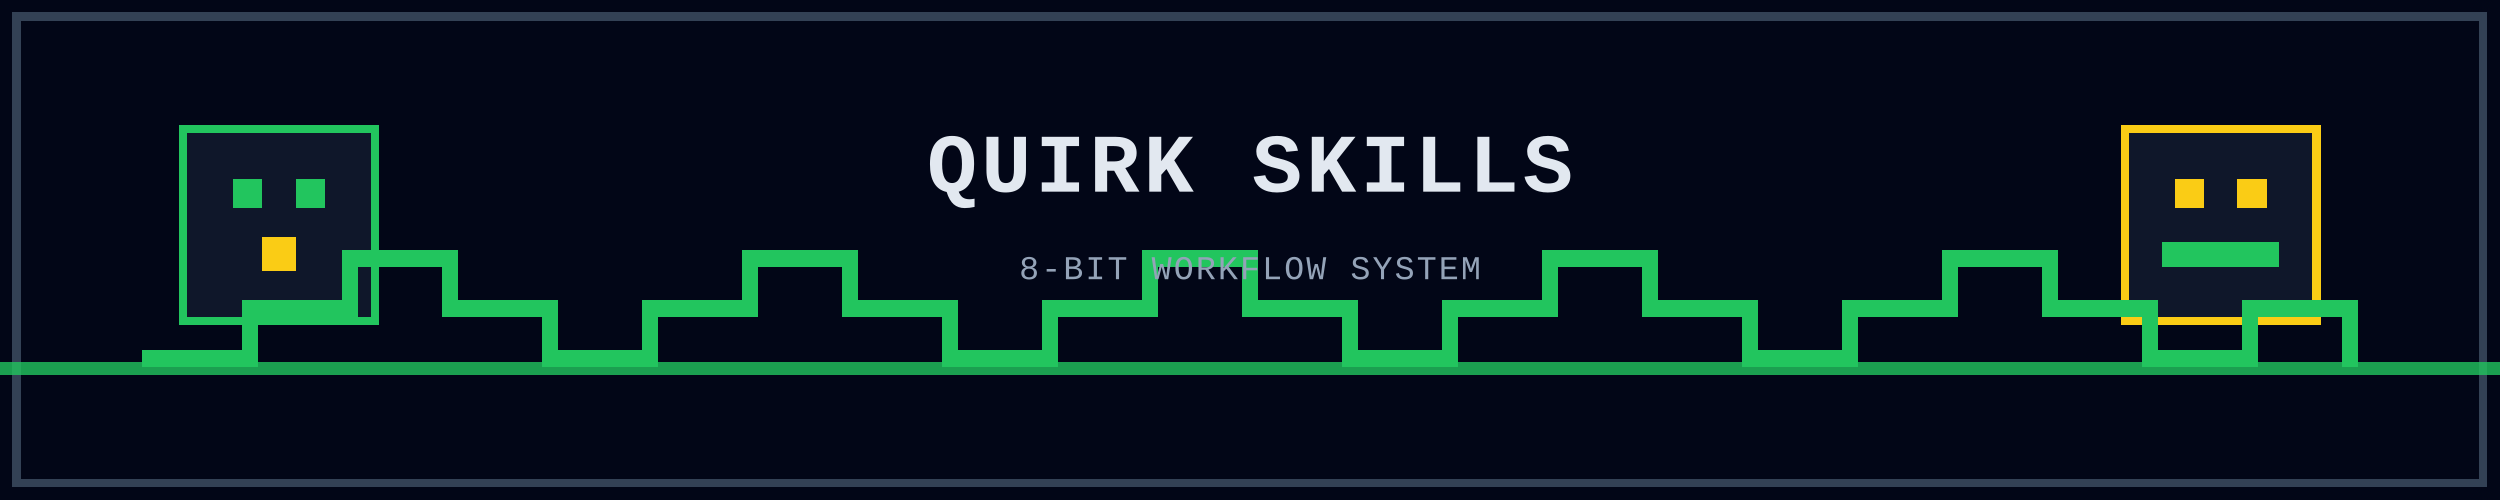
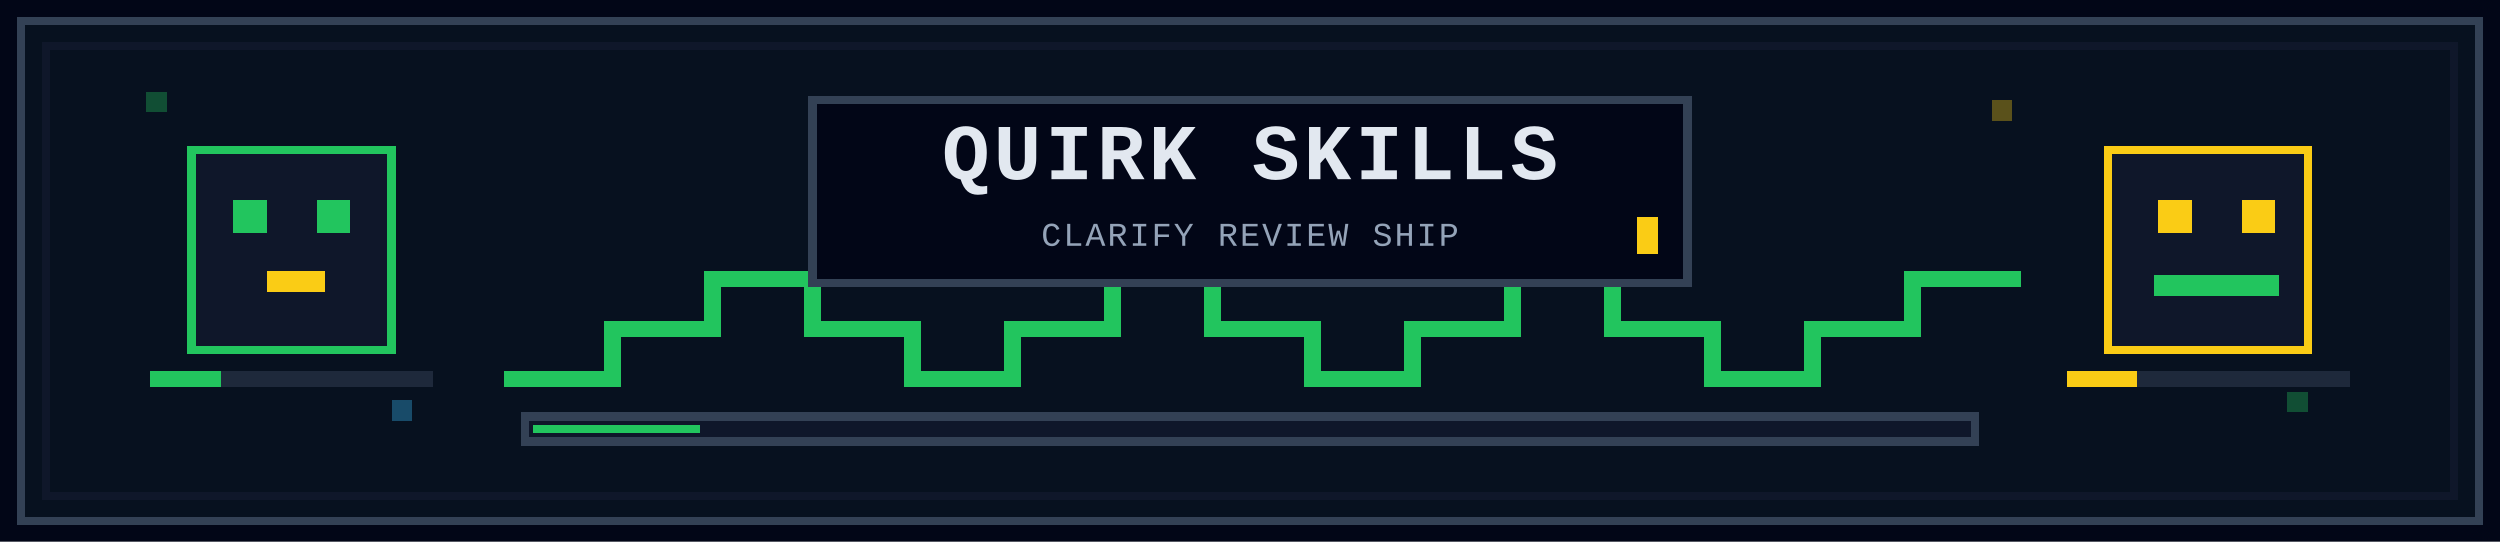
- <svg xmlns="http://www.w3.org/2000/svg" width="1200" height="240" viewBox="0 0 1200 240" fill="none" role="img" aria-label="Quirk Skills 8-bit animated banner">
-   <rect width="1200" height="240" fill="#020617" />
-   <rect x="8" y="8" width="1184" height="224" rx="0" fill="none" stroke="#334155" stroke-width="4" shape-rendering="crispEdges" />
+ <svg xmlns="http://www.w3.org/2000/svg" width="1200" height="260" viewBox="0 0 1200 260" fill="none" role="img" aria-label="Quirk Skills 8-bit animated banner">
+   <rect width="1200" height="260" fill="#020617" />
+   <rect x="10" y="10" width="1180" height="240" fill="#07111f" stroke="#334155" stroke-width="4" shape-rendering="crispEdges" />
+   <rect x="22" y="22" width="1156" height="216" fill="none" stroke="#0f172a" stroke-width="4" shape-rendering="crispEdges" />
  <defs>
-     <linearGradient id="g" x1="0" y1="0" x2="1200" y2="0">
+     <linearGradient id="powerLine" x1="0" y1="0" x2="1200" y2="0">
      <stop offset="0%" stop-color="#22c55e" />
      <stop offset="50%" stop-color="#facc15" />
      <stop offset="100%" stop-color="#38bdf8" />
-       <animate attributeName="x1" values="0;600;0" dur="10s" repeatCount="indefinite" />
-       <animate attributeName="x2" values="1200;600;1200" dur="10s" repeatCount="indefinite" />
+       <animate attributeName="x1" values="0;480;0" dur="8s" repeatCount="indefinite" />
+       <animate attributeName="x2" values="1200;720;1200" dur="8s" repeatCount="indefinite" />
    </linearGradient>
  </defs>
-   <g shape-rendering="crispEdges">
-     <rect x="88" y="62" width="92" height="92" fill="#0f172a" stroke="#22c55e" stroke-width="4" />
-     <rect x="112" y="86" width="14" height="14" fill="#22c55e">
-       <animate attributeName="y" values="86;82;86" dur="1.4s" repeatCount="indefinite" />
+   <g shape-rendering="crispEdges" opacity="0.34">
+     <rect x="70" y="44" width="10" height="10" fill="#22c55e">
+       <animate attributeName="opacity" values="0.1;0.9;0.1" dur="2.4s" repeatCount="indefinite" />
    </rect>
-     <rect x="142" y="86" width="14" height="14" fill="#22c55e">
-       <animate attributeName="y" values="86;82;86" dur="1.4s" repeatCount="indefinite" />
+     <rect x="188" y="192" width="10" height="10" fill="#38bdf8">
+       <animate attributeName="opacity" values="0.8;0.15;0.8" dur="2.1s" repeatCount="indefinite" />
    </rect>
-     <rect x="126" y="114" width="16" height="16" fill="#facc15">
-       <animate attributeName="opacity" values="1;0.25;1" dur="1.1s" repeatCount="indefinite" />
+     <rect x="956" y="48" width="10" height="10" fill="#facc15">
+       <animate attributeName="opacity" values="0.2;1;0.2" dur="1.8s" repeatCount="indefinite" />
    </rect>
-     <rect x="1020" y="62" width="92" height="92" fill="#0f172a" stroke="#facc15" stroke-width="4" />
-     <rect x="1044" y="86" width="14" height="14" fill="#facc15">
-       <animate attributeName="y" values="86;90;86" dur="1.6s" repeatCount="indefinite" />
-     </rect>
-     <rect x="1074" y="86" width="14" height="14" fill="#facc15">
-       <animate attributeName="y" values="86;90;86" dur="1.6s" repeatCount="indefinite" />
-     </rect>
-     <rect x="1038" y="116" width="56" height="12" fill="#22c55e" />
-     <path d="M72 172L120 172L120 148L168 148L168 124L216 124L216 148L264 148L264 172L312 172L312 148L360 148L360 124L408 124L408 148L456 148L456 172L504 172L504 148L552 148L552 124L600 124L600 148L648 148L648 172L696 172L696 148L744 148L744 124L792 124L792 148L840 148L840 172L888 172L888 148L936 148L936 124L984 124L984 148L1032 148L1032 172L1080 172L1080 148L1128 148L1128 172" stroke="url(#g)" stroke-width="8" stroke-linecap="square" stroke-linejoin="miter" />
-     <rect x="0" y="174" width="1200" height="6" fill="#22c55e" opacity="0.8">
-       <animate attributeName="x" values="-160;1200;-160" dur="4.5s" repeatCount="indefinite" />
+     <rect x="1098" y="188" width="10" height="10" fill="#22c55e">
+       <animate attributeName="opacity" values="1;0.2;1" dur="2.7s" repeatCount="indefinite" />
    </rect>
  </g>
-   <text x="600" y="92" text-anchor="middle" fill="#e2e8f0" font-family="Courier New, monospace" font-size="40" font-weight="700" letter-spacing="2">QUIRK SKILLS</text>
-   <text x="600" y="134" text-anchor="middle" fill="#94a3b8" font-family="Courier New, monospace" font-size="16" letter-spacing="1">8-BIT WORKFLOW SYSTEM</text>
+   <g shape-rendering="crispEdges">
+     <rect x="92" y="72" width="96" height="96" fill="#0f172a" stroke="#22c55e" stroke-width="4" />
+     <rect x="112" y="96" width="16" height="16" fill="#22c55e">
+       <animate attributeName="height" values="16;4;16" dur="1.6s" repeatCount="indefinite" />
+     </rect>
+     <rect x="152" y="96" width="16" height="16" fill="#22c55e">
+       <animate attributeName="height" values="16;4;16" dur="1.6s" begin="0.2s" repeatCount="indefinite" />
+     </rect>
+     <rect x="128" y="130" width="28" height="10" fill="#facc15">
+       <animate attributeName="width" values="28;44;28" dur="1.2s" repeatCount="indefinite" />
+     </rect>
+     <rect x="72" y="178" width="136" height="8" fill="#1e293b" />
+     <rect x="72" y="178" width="34" height="8" fill="#22c55e">
+       <animate attributeName="x" values="72;174;72" dur="2.6s" repeatCount="indefinite" />
+     </rect>
+   </g>
+   <g shape-rendering="crispEdges">
+     <rect x="1012" y="72" width="96" height="96" fill="#0f172a" stroke="#facc15" stroke-width="4" />
+     <rect x="1036" y="96" width="16" height="16" fill="#facc15">
+       <animate attributeName="y" values="96;92;96" dur="1.4s" repeatCount="indefinite" />
+     </rect>
+     <rect x="1076" y="96" width="16" height="16" fill="#facc15">
+       <animate attributeName="y" values="96;100;96" dur="1.4s" repeatCount="indefinite" />
+     </rect>
+     <rect x="1034" y="132" width="60" height="10" fill="#22c55e">
+       <animate attributeName="opacity" values="1;0.35;1" dur="1.8s" repeatCount="indefinite" />
+     </rect>
+     <rect x="992" y="178" width="136" height="8" fill="#1e293b" />
+     <rect x="992" y="178" width="34" height="8" fill="#facc15">
+       <animate attributeName="x" values="1094;992;1094" dur="2.8s" repeatCount="indefinite" />
+     </rect>
+   </g>
+   <g shape-rendering="crispEdges">
+     <path d="M246 182L294 182L294 158L342 158L342 134L390 134L390 158L438 158L438 182L486 182L486 158L534 158L534 134L582 134L582 158L630 158L630 182L678 182L678 158L726 158L726 134L774 134L774 158L822 158L822 182L870 182L870 158L918 158L918 134L966 134" stroke="url(#powerLine)" stroke-width="8" stroke-linecap="square" stroke-linejoin="miter" />
+     <rect x="252" y="200" width="696" height="12" fill="#0f172a" stroke="#334155" stroke-width="4" />
+     <rect x="256" y="204" width="80" height="4" fill="#22c55e">
+       <animate attributeName="width" values="80;688;80" dur="5s" repeatCount="indefinite" />
+     </rect>
+   </g>
+   <g shape-rendering="crispEdges">
+     <rect x="390" y="48" width="420" height="88" fill="#020617" stroke="#334155" stroke-width="4" />
+     <text x="600" y="86" text-anchor="middle" fill="#e2e8f0" font-family="Courier New, monospace" font-size="38" font-weight="700" letter-spacing="2">QUIRK SKILLS</text>
+     <text x="600" y="118" text-anchor="middle" fill="#94a3b8" font-family="Courier New, monospace" font-size="16" letter-spacing="1">CLARIFY  REVIEW  SHIP</text>
+     <rect x="786" y="104" width="10" height="18" fill="#facc15">
+       <animate attributeName="opacity" values="1;0;1" dur="1s" repeatCount="indefinite" />
+     </rect>
+   </g>
+   <g shape-rendering="crispEdges">
+     <rect x="-120" y="226" width="80" height="6" fill="#22c55e" opacity="0.85">
+       <animate attributeName="x" values="-120;1240;-120" dur="4.2s" repeatCount="indefinite" />
+     </rect>
+     <rect x="-220" y="34" width="48" height="6" fill="#38bdf8" opacity="0.75">
+       <animate attributeName="x" values="-220;1220;-220" dur="5.7s" repeatCount="indefinite" />
+     </rect>
+   </g>
</svg>
